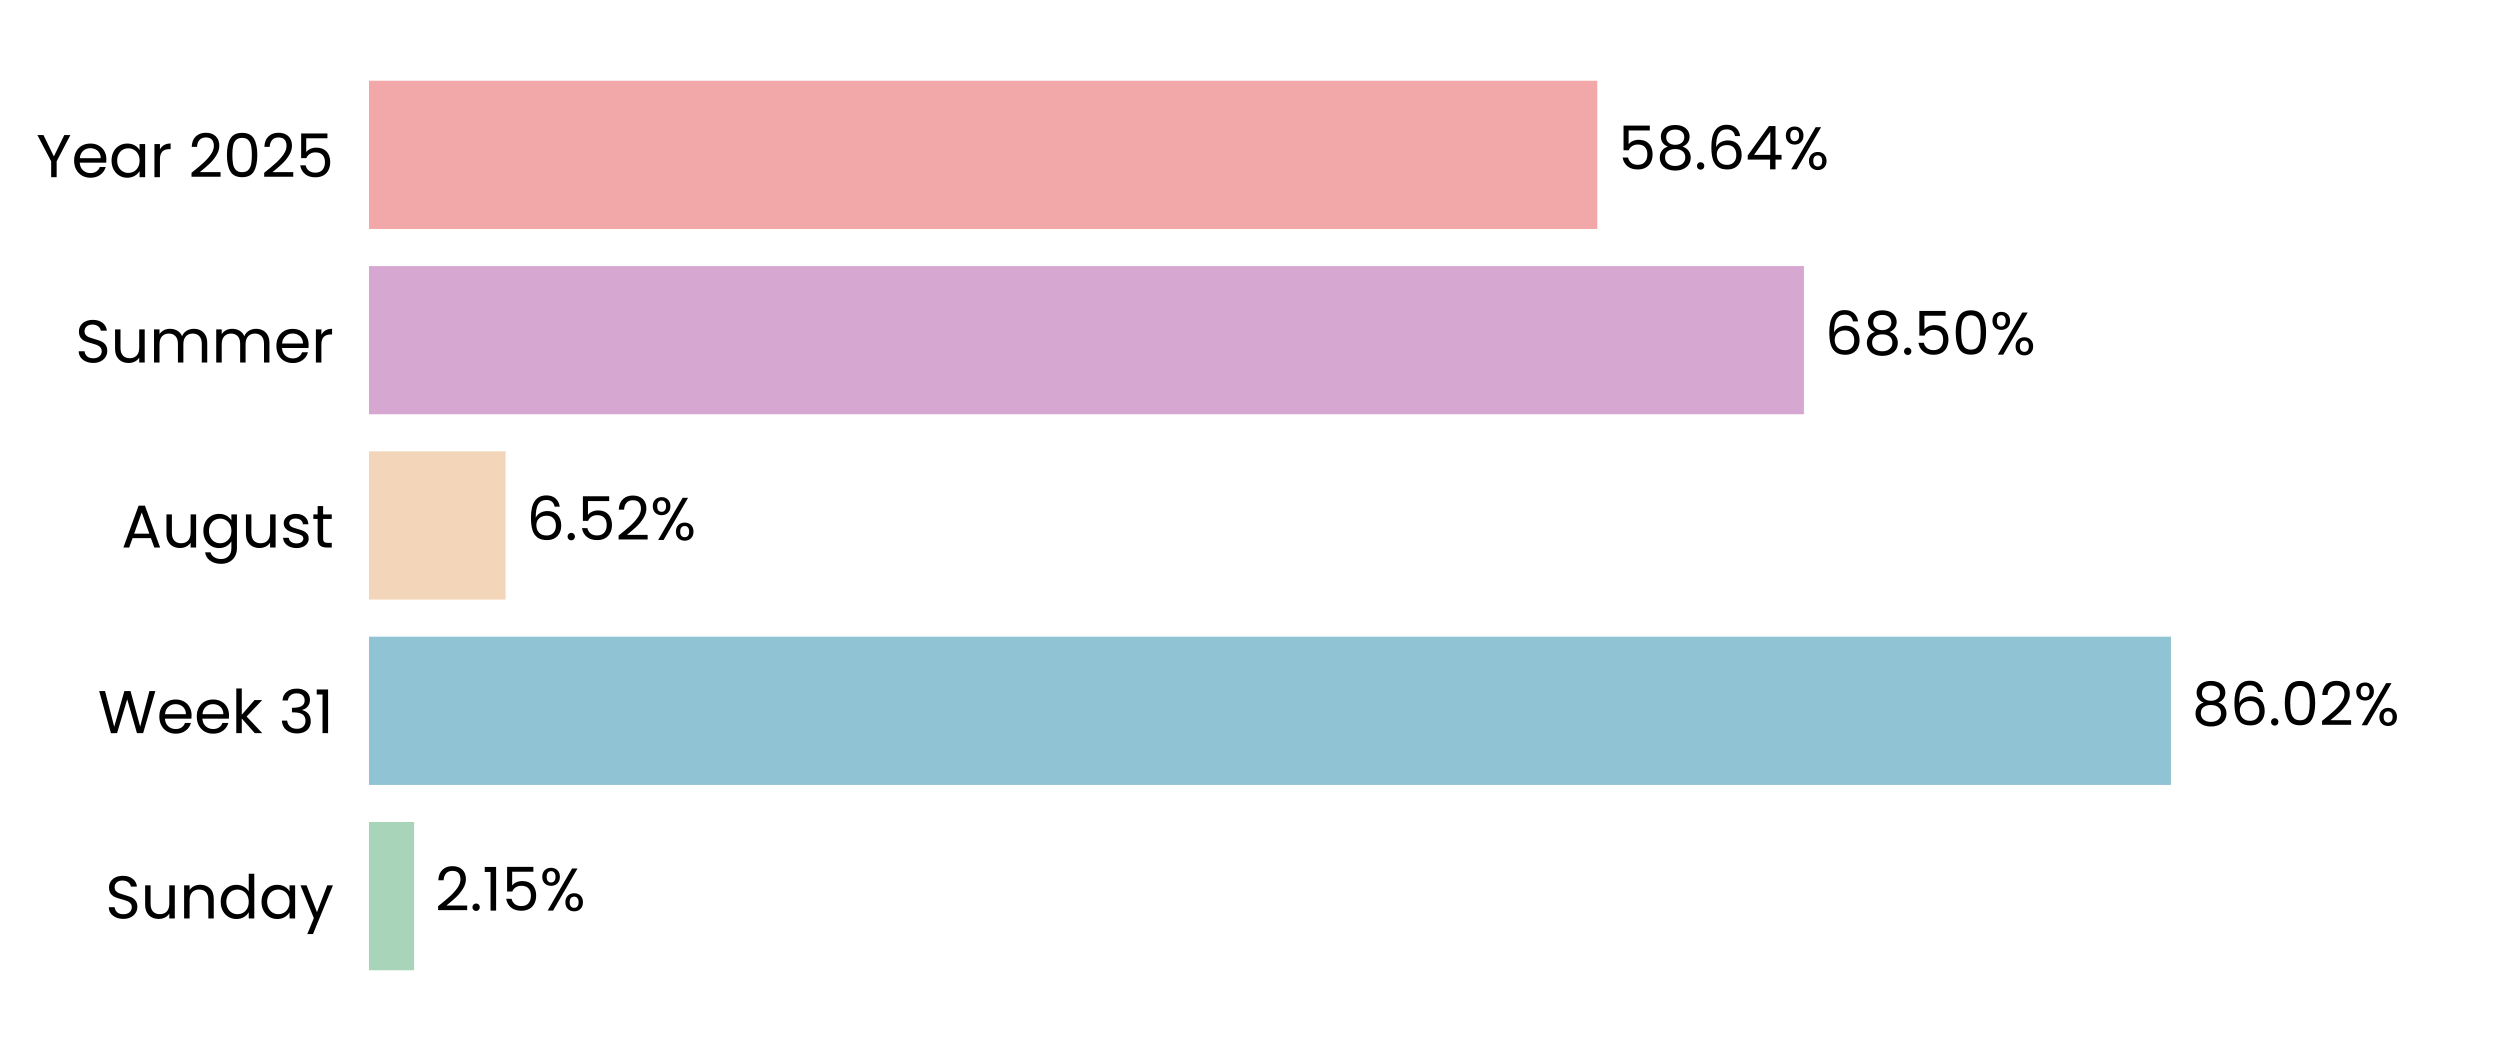
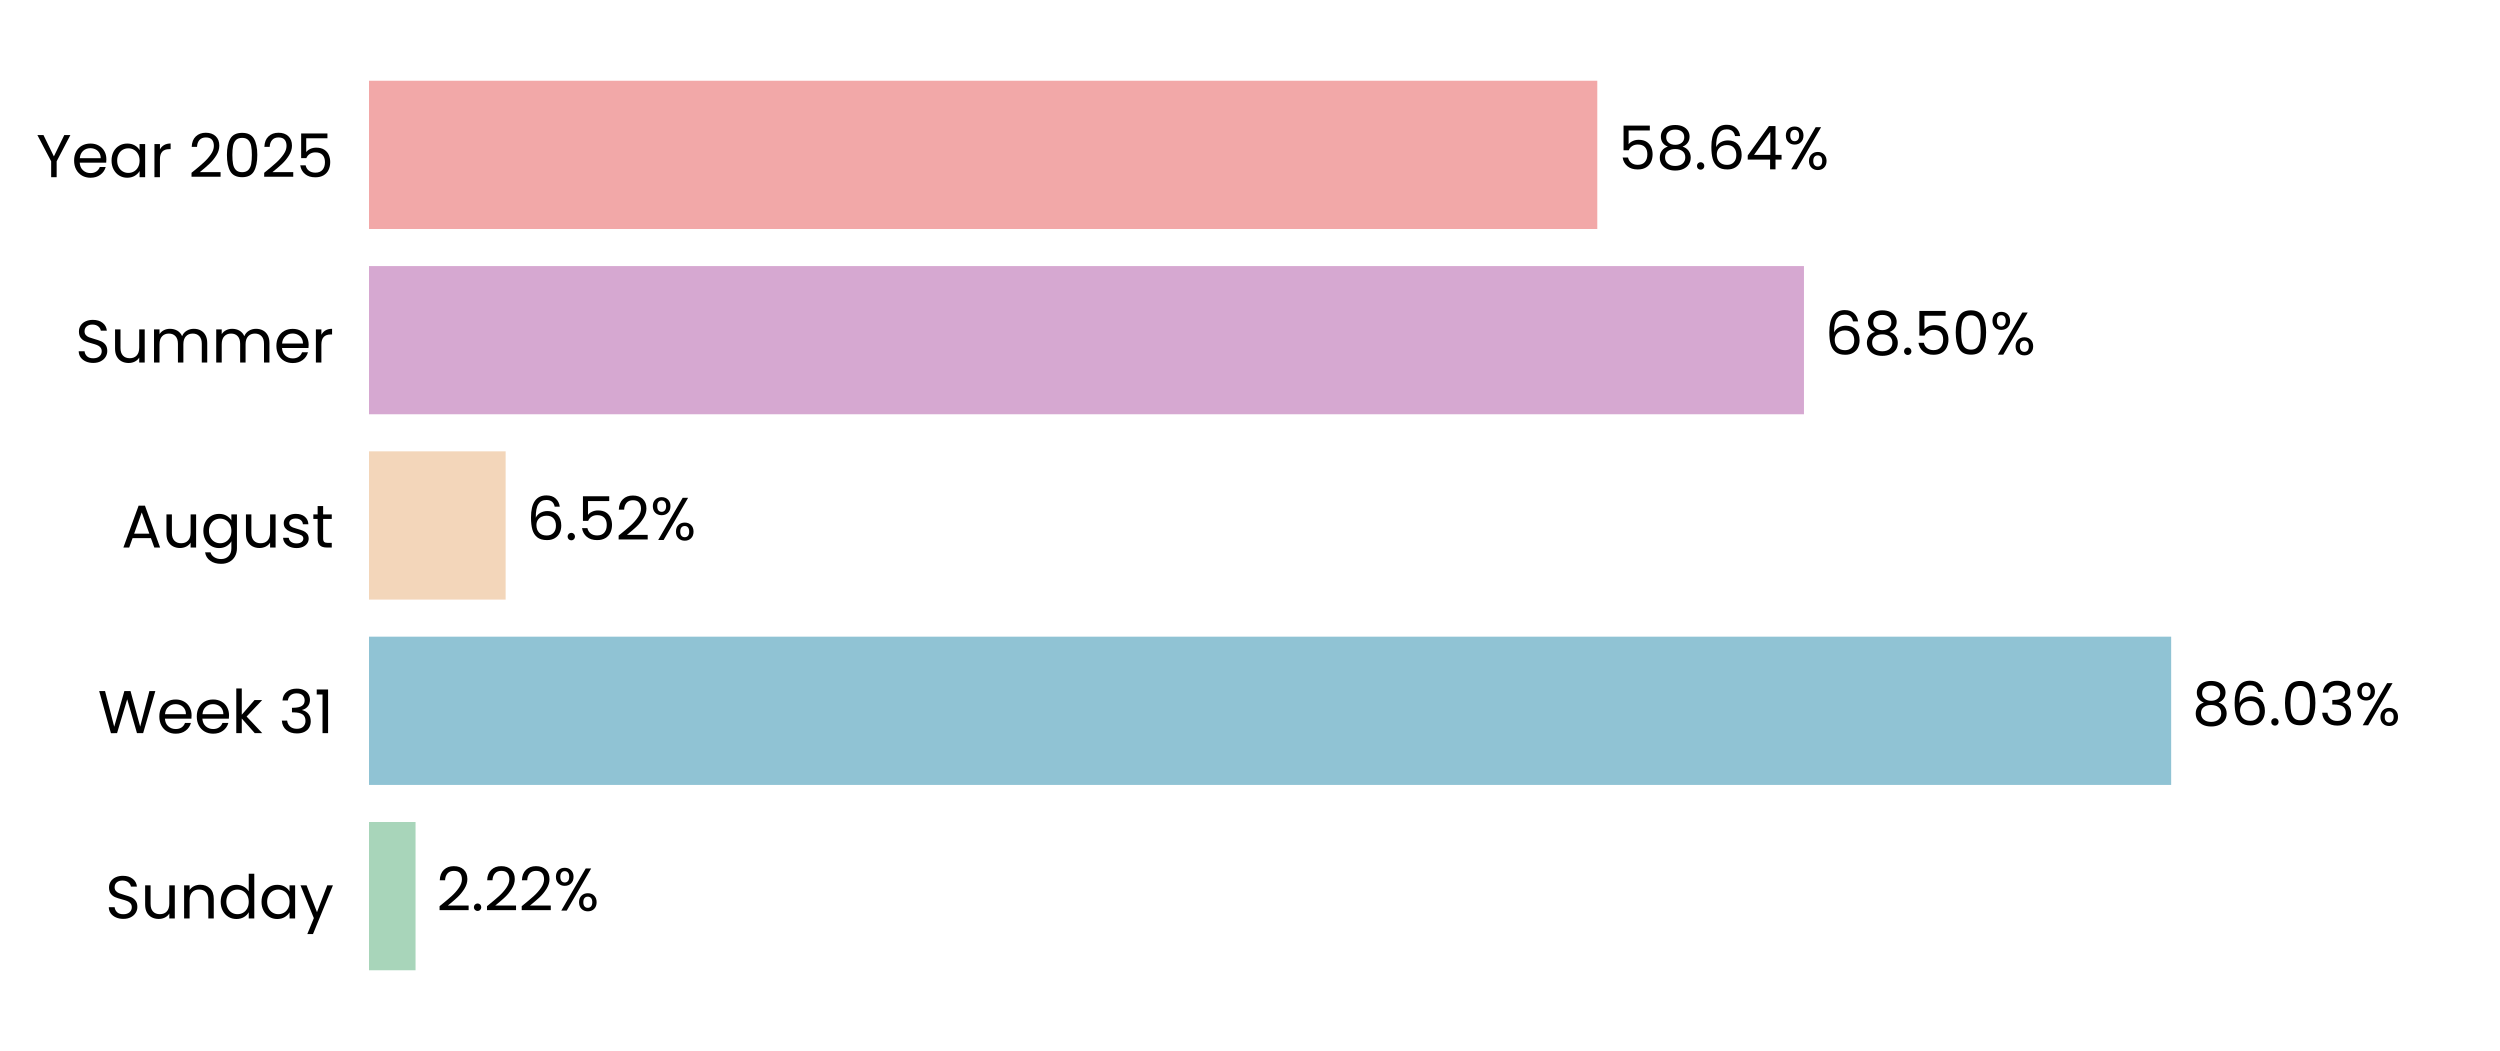
<svg xmlns="http://www.w3.org/2000/svg" xmlns:xlink="http://www.w3.org/1999/xlink" width="496.691pt" height="208.8pt" viewBox="0 0 496.691 208.8" version="1.1">
  <defs>
    <style type="text/css">*{stroke-linejoin: round; stroke-linecap: butt}</style>
  </defs>
  <g id="figure_1">
    <g id="patch_1">
      <path d="M 0 208.8  L 496.691 208.8  L 496.691 0  L 0 0  L 0 208.8  z " style="fill: none" />
    </g>
    <g id="axes_1">
      <g id="patch_2">
        <path d="M 73.311 201.6  L 489.491 201.6  L 489.491 7.2  L 73.311 7.2  L 73.311 201.6  z " style="fill: none" />
      </g>
      <g id="patch_3">
-         <path d="M 73.311 192.764  L 82.271 192.764  L 82.271 163.309  L 73.311 163.309  z " clip-path="url(#p9a075e8a8d)" style="fill: #a8d5ba" />
+         <path d="M 73.311 192.764  L 82.56 192.764  L 82.56 163.309  L 73.311 163.309  z " clip-path="url(#pddd680b81f)" style="fill: #a8d5ba" />
      </g>
      <g id="patch_4">
-         <path d="M 73.311 155.945  L 431.317 155.945  L 431.317 126.491  L 73.311 126.491  z " clip-path="url(#p9a075e8a8d)" style="fill: #90c3d4" />
+         <path d="M 73.311 155.945  L 431.358 155.945  L 431.358 126.491  L 73.311 126.491  z " clip-path="url(#pddd680b81f)" style="fill: #90c3d4" />
      </g>
      <g id="patch_5">
-         <path d="M 73.311 119.127  L 100.451 119.127  L 100.451 89.673  L 73.311 89.673  z " clip-path="url(#p9a075e8a8d)" style="fill: #f3d6ba" />
+         <path d="M 73.311 119.127  L 100.46 119.127  L 100.46 89.673  L 73.311 89.673  z " clip-path="url(#pddd680b81f)" style="fill: #f3d6ba" />
      </g>
      <g id="patch_6">
-         <path d="M 73.311 82.309  L 358.401 82.309  L 358.401 52.855  L 73.311 52.855  z " clip-path="url(#p9a075e8a8d)" style="fill: #d6a8d1" />
+         <path d="M 73.311 82.309  L 358.405 82.309  L 358.405 52.855  L 73.311 52.855  z " clip-path="url(#pddd680b81f)" style="fill: #d6a8d1" />
      </g>
      <g id="patch_7">
-         <path d="M 73.311 45.491  L 317.343 45.491  L 317.343 16.036  L 73.311 16.036  z " clip-path="url(#p9a075e8a8d)" style="fill: #f2a8a8" />
+         <path d="M 73.311 45.491  L 317.343 45.491  L 317.343 16.036  L 73.311 16.036  z " clip-path="url(#pddd680b81f)" style="fill: #f2a8a8" />
      </g>
      <g id="matplotlib.axis_1">
        <g id="ytick_1">
          <g id="text_1">
            <g transform="translate(20.92875 182.4764) scale(0.12 -0.12)">
              <defs>
                <path id="Poppins-Regular-53" d="M 1907 -45  Q 1466 -45 1117 112  Q 768 269 569 547  Q 371 826 365 1190  L 986 1190  Q 1018 877 1245 662  Q 1472 448 1907 448  Q 2323 448 2563 656  Q 2803 864 2803 1190  Q 2803 1446 2662 1606  Q 2522 1766 2310 1849  Q 2099 1933 1741 2029  Q 1299 2144 1033 2259  Q 768 2374 579 2620  Q 390 2867 390 3283  Q 390 3648 576 3929  Q 762 4211 1098 4364  Q 1434 4518 1869 4518  Q 2496 4518 2896 4204  Q 3296 3891 3347 3373  L 2707 3373  Q 2675 3629 2438 3824  Q 2202 4019 1811 4019  Q 1446 4019 1216 3830  Q 986 3642 986 3302  Q 986 3059 1123 2905  Q 1261 2752 1462 2672  Q 1664 2592 2029 2490  Q 2470 2368 2739 2249  Q 3008 2131 3200 1884  Q 3392 1638 3392 1216  Q 3392 890 3219 602  Q 3046 314 2707 134  Q 2368 -45 1907 -45  z " transform="scale(0.015625)" />
                <path id="Poppins-Regular-75" d="M 3603 3507  L 3603 0  L 3021 0  L 3021 518  Q 2854 250 2556 99  Q 2259 -51 1901 -51  Q 1491 -51 1164 118  Q 838 288 649 627  Q 461 966 461 1453  L 461 3507  L 1037 3507  L 1037 1530  Q 1037 1011 1299 732  Q 1562 454 2016 454  Q 2483 454 2752 742  Q 3021 1030 3021 1581  L 3021 3507  L 3603 3507  z " transform="scale(0.015625)" />
                <path id="Poppins-Regular-6e" d="M 2202 3571  Q 2842 3571 3238 3184  Q 3635 2797 3635 2067  L 3635 0  L 3059 0  L 3059 1984  Q 3059 2509 2796 2787  Q 2534 3066 2080 3066  Q 1619 3066 1347 2778  Q 1075 2490 1075 1939  L 1075 0  L 493 0  L 493 3507  L 1075 3507  L 1075 3008  Q 1248 3277 1545 3424  Q 1843 3571 2202 3571  z " transform="scale(0.015625)" />
                <path id="Poppins-Regular-64" d="M 275 1766  Q 275 2304 492 2710  Q 710 3117 1091 3341  Q 1472 3565 1946 3565  Q 2355 3565 2707 3376  Q 3059 3187 3245 2880  L 3245 4736  L 3834 4736  L 3834 0  L 3245 0  L 3245 659  Q 3072 346 2733 144  Q 2394 -58 1939 -58  Q 1472 -58 1091 172  Q 710 403 492 819  Q 275 1235 275 1766  z M 3245 1760  Q 3245 2157 3085 2451  Q 2925 2746 2653 2902  Q 2381 3059 2054 3059  Q 1728 3059 1459 2905  Q 1190 2752 1030 2457  Q 870 2163 870 1766  Q 870 1363 1030 1065  Q 1190 768 1459 611  Q 1728 454 2054 454  Q 2381 454 2653 611  Q 2925 768 3085 1065  Q 3245 1363 3245 1760  z " transform="scale(0.015625)" />
                <path id="Poppins-Regular-61" d="M 275 1766  Q 275 2304 492 2710  Q 710 3117 1091 3341  Q 1472 3565 1939 3565  Q 2400 3565 2739 3366  Q 3078 3168 3245 2867  L 3245 3507  L 3834 3507  L 3834 0  L 3245 0  L 3245 653  Q 3072 346 2729 144  Q 2387 -58 1933 -58  Q 1466 -58 1088 172  Q 710 403 492 819  Q 275 1235 275 1766  z M 3245 1760  Q 3245 2157 3085 2451  Q 2925 2746 2653 2902  Q 2381 3059 2054 3059  Q 1728 3059 1459 2905  Q 1190 2752 1030 2457  Q 870 2163 870 1766  Q 870 1363 1030 1065  Q 1190 768 1459 611  Q 1728 454 2054 454  Q 2381 454 2653 611  Q 2925 768 3085 1065  Q 3245 1363 3245 1760  z " transform="scale(0.015625)" />
                <path id="Poppins-Regular-79" d="M 3514 3507  L 1402 -1651  L 800 -1651  L 1491 38  L 77 3507  L 723 3507  L 1824 666  L 2912 3507  L 3514 3507  z " transform="scale(0.015625)" />
              </defs>
              <use xlink:href="#Poppins-Regular-53" />
              <use xlink:href="#Poppins-Regular-75" transform="translate(58.7 0)" />
              <use xlink:href="#Poppins-Regular-6e" transform="translate(122.7 0)" />
              <use xlink:href="#Poppins-Regular-64" transform="translate(186.7 0)" />
              <use xlink:href="#Poppins-Regular-61" transform="translate(254.3 0)" />
              <use xlink:href="#Poppins-Regular-79" transform="translate(321.8999 0)" />
            </g>
          </g>
        </g>
        <g id="ytick_2">
          <g id="text_2">
            <g transform="translate(19.42687 145.6582) scale(0.12 -0.12)">
              <defs>
                <path id="Poppins-Regular-57" d="M 6099 4461  L 4806 0  L 4154 0  L 3117 3590  L 2042 0  L 1395 -6  L 147 4461  L 768 4461  L 1741 678  L 2816 4461  L 3469 4461  L 4493 691  L 5472 4461  L 6099 4461  z " transform="scale(0.015625)" />
                <path id="Poppins-Regular-65" d="M 3693 1888  Q 3693 1722 3674 1536  L 870 1536  Q 902 1018 1225 726  Q 1549 435 2010 435  Q 2387 435 2640 611  Q 2893 787 2995 1082  L 3622 1082  Q 3482 576 3059 259  Q 2637 -58 2010 -58  Q 1510 -58 1116 166  Q 723 390 499 803  Q 275 1216 275 1760  Q 275 2304 492 2713  Q 710 3123 1104 3344  Q 1498 3565 2010 3565  Q 2509 3565 2893 3347  Q 3277 3130 3485 2749  Q 3693 2368 3693 1888  z M 3091 2010  Q 3091 2342 2944 2582  Q 2797 2822 2544 2947  Q 2291 3072 1984 3072  Q 1542 3072 1232 2790  Q 922 2509 877 2010  L 3091 2010  z " transform="scale(0.015625)" />
                <path id="Poppins-Regular-6b" d="M 2451 0  L 1075 1549  L 1075 0  L 493 0  L 493 4736  L 1075 4736  L 1075 1952  L 2426 3507  L 3238 3507  L 1587 1760  L 3245 0  L 2451 0  z " transform="scale(0.015625)" />
                <path id="Poppins-Regular-20" transform="scale(0.015625)" />
                <path id="Poppins-Regular-33" d="M 384 3462  Q 429 4051 838 4384  Q 1248 4717 1901 4717  Q 2336 4717 2653 4560  Q 2970 4403 3133 4134  Q 3296 3866 3296 3526  Q 3296 3130 3069 2842  Q 2842 2554 2477 2470  L 2477 2438  Q 2893 2336 3136 2035  Q 3379 1734 3379 1248  Q 3379 883 3212 592  Q 3046 301 2713 134  Q 2381 -32 1914 -32  Q 1235 -32 800 323  Q 365 678 314 1331  L 877 1331  Q 922 947 1190 704  Q 1459 461 1907 461  Q 2355 461 2588 694  Q 2822 928 2822 1299  Q 2822 1779 2502 1990  Q 2182 2202 1536 2202  L 1389 2202  L 1389 2688  L 1542 2688  Q 2131 2694 2432 2883  Q 2733 3072 2733 3469  Q 2733 3808 2512 4013  Q 2291 4218 1882 4218  Q 1485 4218 1241 4013  Q 998 3808 954 3462  L 384 3462  z " transform="scale(0.015625)" />
                <path id="Poppins-Regular-31" d="M 243 4096  L 243 4627  L 1446 4627  L 1446 0  L 858 0  L 858 4096  L 243 4096  z " transform="scale(0.015625)" />
              </defs>
              <use xlink:href="#Poppins-Regular-57" />
              <use xlink:href="#Poppins-Regular-65" transform="translate(97.59999 0)" />
              <use xlink:href="#Poppins-Regular-65" transform="translate(159.6 0)" />
              <use xlink:href="#Poppins-Regular-6b" transform="translate(221.6 0)" />
              <use xlink:href="#Poppins-Regular-20" transform="translate(273.0999 0)" />
              <use xlink:href="#Poppins-Regular-33" transform="translate(299.7999 0)" />
              <use xlink:href="#Poppins-Regular-31" transform="translate(358.6999 0)" />
            </g>
          </g>
        </g>
        <g id="ytick_3">
          <g id="text_3">
            <g transform="translate(24.11812 108.78) scale(0.12 -0.12)">
              <defs>
                <path id="Poppins-Regular-41" d="M 3130 992  L 1184 992  L 826 0  L 211 0  L 1824 4435  L 2496 4435  L 4102 0  L 3488 0  L 3130 992  z M 2963 1466  L 2157 3718  L 1350 1466  L 2963 1466  z " transform="scale(0.015625)" />
                <path id="Poppins-Regular-67" d="M 1939 3565  Q 2394 3565 2736 3366  Q 3078 3168 3245 2867  L 3245 3507  L 3834 3507  L 3834 -77  Q 3834 -557 3629 -931  Q 3424 -1306 3043 -1517  Q 2662 -1728 2157 -1728  Q 1466 -1728 1005 -1401  Q 544 -1075 461 -512  L 1037 -512  Q 1133 -832 1433 -1027  Q 1734 -1222 2157 -1222  Q 2637 -1222 2941 -921  Q 3245 -621 3245 -77  L 3245 659  Q 3072 352 2733 147  Q 2394 -58 1939 -58  Q 1472 -58 1091 172  Q 710 403 492 819  Q 275 1235 275 1766  Q 275 2304 492 2710  Q 710 3117 1091 3341  Q 1472 3565 1939 3565  z M 3245 1760  Q 3245 2157 3085 2451  Q 2925 2746 2653 2902  Q 2381 3059 2054 3059  Q 1728 3059 1459 2905  Q 1190 2752 1030 2457  Q 870 2163 870 1766  Q 870 1363 1030 1065  Q 1190 768 1459 611  Q 1728 454 2054 454  Q 2381 454 2653 611  Q 2925 768 3085 1065  Q 3245 1363 3245 1760  z " transform="scale(0.015625)" />
                <path id="Poppins-Regular-73" d="M 1734 -58  Q 1331 -58 1011 80  Q 691 218 505 464  Q 320 710 301 1030  L 902 1030  Q 928 768 1149 601  Q 1370 435 1728 435  Q 2061 435 2253 582  Q 2445 730 2445 954  Q 2445 1184 2240 1296  Q 2035 1408 1606 1517  Q 1216 1619 969 1724  Q 723 1830 547 2038  Q 371 2246 371 2586  Q 371 2854 531 3078  Q 691 3302 985 3433  Q 1280 3565 1658 3565  Q 2240 3565 2598 3270  Q 2957 2976 2982 2464  L 2400 2464  Q 2381 2739 2179 2905  Q 1978 3072 1638 3072  Q 1325 3072 1139 2937  Q 954 2803 954 2586  Q 954 2413 1066 2301  Q 1178 2189 1347 2121  Q 1517 2054 1818 1971  Q 2195 1869 2432 1769  Q 2669 1670 2838 1472  Q 3008 1274 3014 954  Q 3014 666 2854 435  Q 2694 205 2403 73  Q 2112 -58 1734 -58  z " transform="scale(0.015625)" />
                <path id="Poppins-Regular-74" d="M 1203 3027  L 1203 960  Q 1203 704 1312 598  Q 1421 493 1690 493  L 2118 493  L 2118 0  L 1594 0  Q 1107 0 864 224  Q 621 448 621 960  L 621 3027  L 166 3027  L 166 3507  L 621 3507  L 621 4390  L 1203 4390  L 1203 3507  L 2118 3507  L 2118 3027  L 1203 3027  z " transform="scale(0.015625)" />
              </defs>
              <use xlink:href="#Poppins-Regular-41" />
              <use xlink:href="#Poppins-Regular-75" transform="translate(67.39999 0)" />
              <use xlink:href="#Poppins-Regular-67" transform="translate(131.4 0)" />
              <use xlink:href="#Poppins-Regular-75" transform="translate(199 0)" />
              <use xlink:href="#Poppins-Regular-73" transform="translate(263 0)" />
              <use xlink:href="#Poppins-Regular-74" transform="translate(315.2 0)" />
            </g>
          </g>
        </g>
        <g id="ytick_4">
          <g id="text_4">
            <g transform="translate(14.95125 72.02182) scale(0.12 -0.12)">
              <defs>
                <path id="Poppins-Regular-6d" d="M 4710 3571  Q 5120 3571 5440 3401  Q 5760 3232 5945 2893  Q 6131 2554 6131 2067  L 6131 0  L 5555 0  L 5555 1984  Q 5555 2509 5296 2787  Q 5037 3066 4595 3066  Q 4141 3066 3872 2774  Q 3603 2483 3603 1933  L 3603 0  L 3027 0  L 3027 1984  Q 3027 2509 2768 2787  Q 2509 3066 2067 3066  Q 1613 3066 1344 2774  Q 1075 2483 1075 1933  L 1075 0  L 493 0  L 493 3507  L 1075 3507  L 1075 3002  Q 1248 3277 1539 3424  Q 1830 3571 2182 3571  Q 2624 3571 2963 3372  Q 3302 3174 3469 2790  Q 3616 3162 3955 3366  Q 4294 3571 4710 3571  z " transform="scale(0.015625)" />
                <path id="Poppins-Regular-72" d="M 1075 2938  Q 1229 3238 1513 3404  Q 1798 3571 2208 3571  L 2208 2970  L 2054 2970  Q 1075 2970 1075 1907  L 1075 0  L 493 0  L 493 3507  L 1075 3507  L 1075 2938  z " transform="scale(0.015625)" />
              </defs>
              <use xlink:href="#Poppins-Regular-53" />
              <use xlink:href="#Poppins-Regular-75" transform="translate(58.7 0)" />
              <use xlink:href="#Poppins-Regular-6d" transform="translate(122.7 0)" />
              <use xlink:href="#Poppins-Regular-6d" transform="translate(225.7 0)" />
              <use xlink:href="#Poppins-Regular-65" transform="translate(328.7 0)" />
              <use xlink:href="#Poppins-Regular-72" transform="translate(390.6999 0)" />
            </g>
          </g>
        </g>
        <g id="ytick_5">
          <g id="text_5">
            <g transform="translate(7.2 35.20364) scale(0.12 -0.12)">
              <defs>
                <path id="Poppins-Regular-59" d="M 3616 4461  L 2163 1683  L 2163 0  L 1581 0  L 1581 1683  L 122 4461  L 768 4461  L 1869 2202  L 2970 4461  L 3616 4461  z " transform="scale(0.015625)" />
                <path id="Poppins-Regular-32" d="M 326 467  Q 1139 1120 1600 1539  Q 2061 1958 2377 2416  Q 2694 2874 2694 3315  Q 2694 3731 2492 3971  Q 2291 4211 1843 4211  Q 1408 4211 1168 3939  Q 928 3667 909 3213  L 346 3213  Q 371 3930 780 4320  Q 1190 4710 1837 4710  Q 2496 4710 2883 4345  Q 3270 3981 3270 3341  Q 3270 2810 2953 2307  Q 2637 1805 2233 1424  Q 1830 1043 1203 538  L 3405 538  L 3405 51  L 326 51  L 326 467  z " transform="scale(0.015625)" />
                <path id="Poppins-Regular-30" d="M 397 2362  Q 397 3462 755 4080  Q 1114 4698 2010 4698  Q 2899 4698 3257 4080  Q 3616 3462 3616 2362  Q 3616 1242 3257 621  Q 2899 0 2010 0  Q 1114 0 755 621  Q 397 1242 397 2362  z M 3040 2362  Q 3040 2918 2966 3305  Q 2893 3693 2665 3929  Q 2438 4166 2010 4166  Q 1574 4166 1347 3929  Q 1120 3693 1046 3305  Q 973 2918 973 2362  Q 973 1786 1046 1395  Q 1120 1005 1347 768  Q 1574 531 2010 531  Q 2438 531 2665 768  Q 2893 1005 2966 1395  Q 3040 1786 3040 2362  z " transform="scale(0.015625)" />
                <path id="Poppins-Regular-35" d="M 3347 4122  L 1101 4122  L 1101 2662  Q 1248 2867 1536 2998  Q 1824 3130 2157 3130  Q 2688 3130 3021 2909  Q 3354 2688 3498 2339  Q 3642 1990 3642 1600  Q 3642 1139 3469 774  Q 3296 410 2941 198  Q 2586 -13 2061 -13  Q 1389 -13 973 332  Q 557 678 467 1254  L 1037 1254  Q 1120 890 1389 685  Q 1658 480 2067 480  Q 2573 480 2829 784  Q 3085 1088 3085 1587  Q 3085 2086 2829 2358  Q 2573 2630 2074 2630  Q 1734 2630 1481 2467  Q 1229 2304 1114 2022  L 563 2022  L 563 4634  L 3347 4634  L 3347 4122  z " transform="scale(0.015625)" />
              </defs>
              <use xlink:href="#Poppins-Regular-59" />
              <use xlink:href="#Poppins-Regular-65" transform="translate(58.39999 0)" />
              <use xlink:href="#Poppins-Regular-61" transform="translate(120.4 0)" />
              <use xlink:href="#Poppins-Regular-72" transform="translate(188 0)" />
              <use xlink:href="#Poppins-Regular-20" transform="translate(225.3 0)" />
              <use xlink:href="#Poppins-Regular-32" transform="translate(252 0)" />
              <use xlink:href="#Poppins-Regular-30" transform="translate(309.4999 0)" />
              <use xlink:href="#Poppins-Regular-32" transform="translate(372.2999 0)" />
              <use xlink:href="#Poppins-Regular-35" transform="translate(429.7999 0)" />
            </g>
          </g>
        </g>
      </g>
      <g id="text_6">
-         <g transform="translate(86.43248 180.9164) scale(0.12 -0.12)">
+         <g transform="translate(86.72149 180.9164) scale(0.12 -0.12)">
          <defs>
            <path id="Poppins-Regular-2e" d="M 678 -38  Q 512 -38 397 77  Q 282 192 282 358  Q 282 525 397 640  Q 512 755 678 755  Q 838 755 950 640  Q 1062 525 1062 358  Q 1062 192 950 77  Q 838 -38 678 -38  z " transform="scale(0.015625)" />
            <path id="Poppins-Regular-25" d="M 269 3584  Q 269 4019 531 4278  Q 794 4538 1203 4538  Q 1613 4538 1875 4278  Q 2138 4019 2138 3584  Q 2138 3142 1875 2883  Q 1613 2624 1203 2624  Q 794 2624 531 2883  Q 269 3142 269 3584  z M 4006 4467  L 1414 0  L 838 0  L 3430 4467  L 4006 4467  z M 1203 4179  Q 986 4179 861 4028  Q 736 3878 736 3584  Q 736 3290 861 3136  Q 986 2982 1203 2982  Q 1421 2982 1549 3139  Q 1677 3296 1677 3584  Q 1677 3878 1549 4028  Q 1421 4179 1203 4179  z M 2720 883  Q 2720 1325 2982 1584  Q 3245 1843 3654 1843  Q 4064 1843 4323 1584  Q 4582 1325 4582 883  Q 4582 448 4323 185  Q 4064 -77 3654 -77  Q 3245 -77 2982 182  Q 2720 442 2720 883  z M 3648 1478  Q 3430 1478 3302 1328  Q 3174 1178 3174 883  Q 3174 595 3302 444  Q 3430 294 3648 294  Q 3866 294 3994 444  Q 4122 595 4122 883  Q 4122 1178 3994 1328  Q 3866 1478 3648 1478  z " transform="scale(0.015625)" />
          </defs>
          <use xlink:href="#Poppins-Regular-32" />
          <use xlink:href="#Poppins-Regular-2e" transform="translate(57.49999 0)" />
-           <use xlink:href="#Poppins-Regular-31" transform="translate(78.49997 0)" />
-           <use xlink:href="#Poppins-Regular-35" transform="translate(110.5 0)" />
-           <use xlink:href="#Poppins-Regular-25" transform="translate(173.2999 0)" />
+           <use xlink:href="#Poppins-Regular-32" transform="translate(78.49997 0)" />
+           <use xlink:href="#Poppins-Regular-32" transform="translate(136 0)" />
+           <use xlink:href="#Poppins-Regular-25" transform="translate(193.4999 0)" />
        </g>
      </g>
      <g id="text_7">
-         <g transform="translate(435.4787 144.0982) scale(0.12 -0.12)">
+         <g transform="translate(435.52 144.0982) scale(0.12 -0.12)">
          <defs>
            <path id="Poppins-Regular-38" d="M 1242 2406  Q 883 2547 691 2816  Q 499 3085 499 3469  Q 499 3814 672 4092  Q 845 4371 1187 4534  Q 1530 4698 2016 4698  Q 2502 4698 2844 4534  Q 3187 4371 3363 4092  Q 3539 3814 3539 3469  Q 3539 3098 3340 2819  Q 3142 2541 2797 2406  Q 3194 2285 3427 1981  Q 3661 1677 3661 1248  Q 3661 832 3456 521  Q 3251 211 2876 41  Q 2502 -128 2016 -128  Q 1530 -128 1162 41  Q 794 211 589 521  Q 384 832 384 1248  Q 384 1677 614 1984  Q 845 2291 1242 2406  z M 2976 3398  Q 2976 3789 2720 4000  Q 2464 4211 2016 4211  Q 1574 4211 1318 4000  Q 1062 3789 1062 3392  Q 1062 3034 1328 2816  Q 1594 2598 2016 2598  Q 2445 2598 2710 2819  Q 2976 3040 2976 3398  z M 2016 2150  Q 1542 2150 1241 1929  Q 941 1709 941 1267  Q 941 858 1232 608  Q 1523 358 2016 358  Q 2509 358 2797 608  Q 3085 858 3085 1267  Q 3085 1696 2790 1923  Q 2496 2150 2016 2150  z " transform="scale(0.015625)" />
            <path id="Poppins-Regular-36" d="M 2976 3526  Q 2835 4237 2099 4237  Q 1530 4237 1248 3798  Q 966 3360 973 2355  Q 1120 2688 1462 2877  Q 1805 3066 2227 3066  Q 2886 3066 3280 2656  Q 3674 2246 3674 1523  Q 3674 1088 3504 742  Q 3334 397 2992 192  Q 2650 -13 2163 -13  Q 1504 -13 1133 281  Q 762 576 614 1094  Q 467 1613 467 2374  Q 467 4723 2106 4723  Q 2733 4723 3091 4384  Q 3450 4045 3514 3526  L 2976 3526  z M 2106 2573  Q 1830 2573 1587 2461  Q 1344 2349 1193 2121  Q 1043 1894 1043 1568  Q 1043 1082 1324 778  Q 1606 474 2131 474  Q 2579 474 2844 752  Q 3110 1030 3110 1504  Q 3110 2003 2854 2288  Q 2598 2573 2106 2573  z " transform="scale(0.015625)" />
          </defs>
          <use xlink:href="#Poppins-Regular-38" />
          <use xlink:href="#Poppins-Regular-36" transform="translate(63.09999 0)" />
          <use xlink:href="#Poppins-Regular-2e" transform="translate(126.6 0)" />
          <use xlink:href="#Poppins-Regular-30" transform="translate(147.6 0)" />
-           <use xlink:href="#Poppins-Regular-32" transform="translate(210.3999 0)" />
-           <use xlink:href="#Poppins-Regular-25" transform="translate(267.8999 0)" />
+           <use xlink:href="#Poppins-Regular-33" transform="translate(210.3999 0)" />
+           <use xlink:href="#Poppins-Regular-25" transform="translate(269.2999 0)" />
        </g>
      </g>
      <g id="text_8">
-         <g transform="translate(104.6124 107.28) scale(0.12 -0.12)">
+         <g transform="translate(104.6217 107.28) scale(0.12 -0.12)">
          <use xlink:href="#Poppins-Regular-36" />
          <use xlink:href="#Poppins-Regular-2e" transform="translate(63.49999 0)" />
          <use xlink:href="#Poppins-Regular-35" transform="translate(84.49997 0)" />
          <use xlink:href="#Poppins-Regular-32" transform="translate(147.3 0)" />
          <use xlink:href="#Poppins-Regular-25" transform="translate(204.7999 0)" />
        </g>
      </g>
      <g id="text_9">
-         <g transform="translate(362.5633 70.46182) scale(0.12 -0.12)">
+         <g transform="translate(362.5664 70.46182) scale(0.12 -0.12)">
          <use xlink:href="#Poppins-Regular-36" />
          <use xlink:href="#Poppins-Regular-38" transform="translate(63.49999 0)" />
          <use xlink:href="#Poppins-Regular-2e" transform="translate(126.6 0)" />
          <use xlink:href="#Poppins-Regular-35" transform="translate(147.6 0)" />
          <use xlink:href="#Poppins-Regular-30" transform="translate(210.3999 0)" />
          <use xlink:href="#Poppins-Regular-25" transform="translate(273.1999 0)" />
        </g>
      </g>
      <g id="text_10">
-         <g transform="translate(321.5045 33.64364) scale(0.12 -0.12)">
+         <g transform="translate(321.5053 33.64364) scale(0.12 -0.12)">
          <defs>
            <path id="Poppins-Regular-34" d="M 256 1030  L 256 1472  L 2502 4582  L 3200 4582  L 3200 1536  L 3840 1536  L 3840 1030  L 3200 1030  L 3200 0  L 2624 0  L 2624 1030  L 256 1030  z M 2650 3974  L 928 1536  L 2650 1536  L 2650 3974  z " transform="scale(0.015625)" />
          </defs>
          <use xlink:href="#Poppins-Regular-35" />
          <use xlink:href="#Poppins-Regular-38" transform="translate(62.79999 0)" />
          <use xlink:href="#Poppins-Regular-2e" transform="translate(125.9 0)" />
          <use xlink:href="#Poppins-Regular-36" transform="translate(146.9 0)" />
          <use xlink:href="#Poppins-Regular-34" transform="translate(210.3999 0)" />
          <use xlink:href="#Poppins-Regular-25" transform="translate(273.2999 0)" />
        </g>
      </g>
    </g>
  </g>
  <defs>
-     <clipPath id="p9a075e8a8d">
+     <clipPath id="pddd680b81f">
      <rect x="73.311" y="7.2" width="416.18" height="194.4" />
    </clipPath>
  </defs>
</svg>
